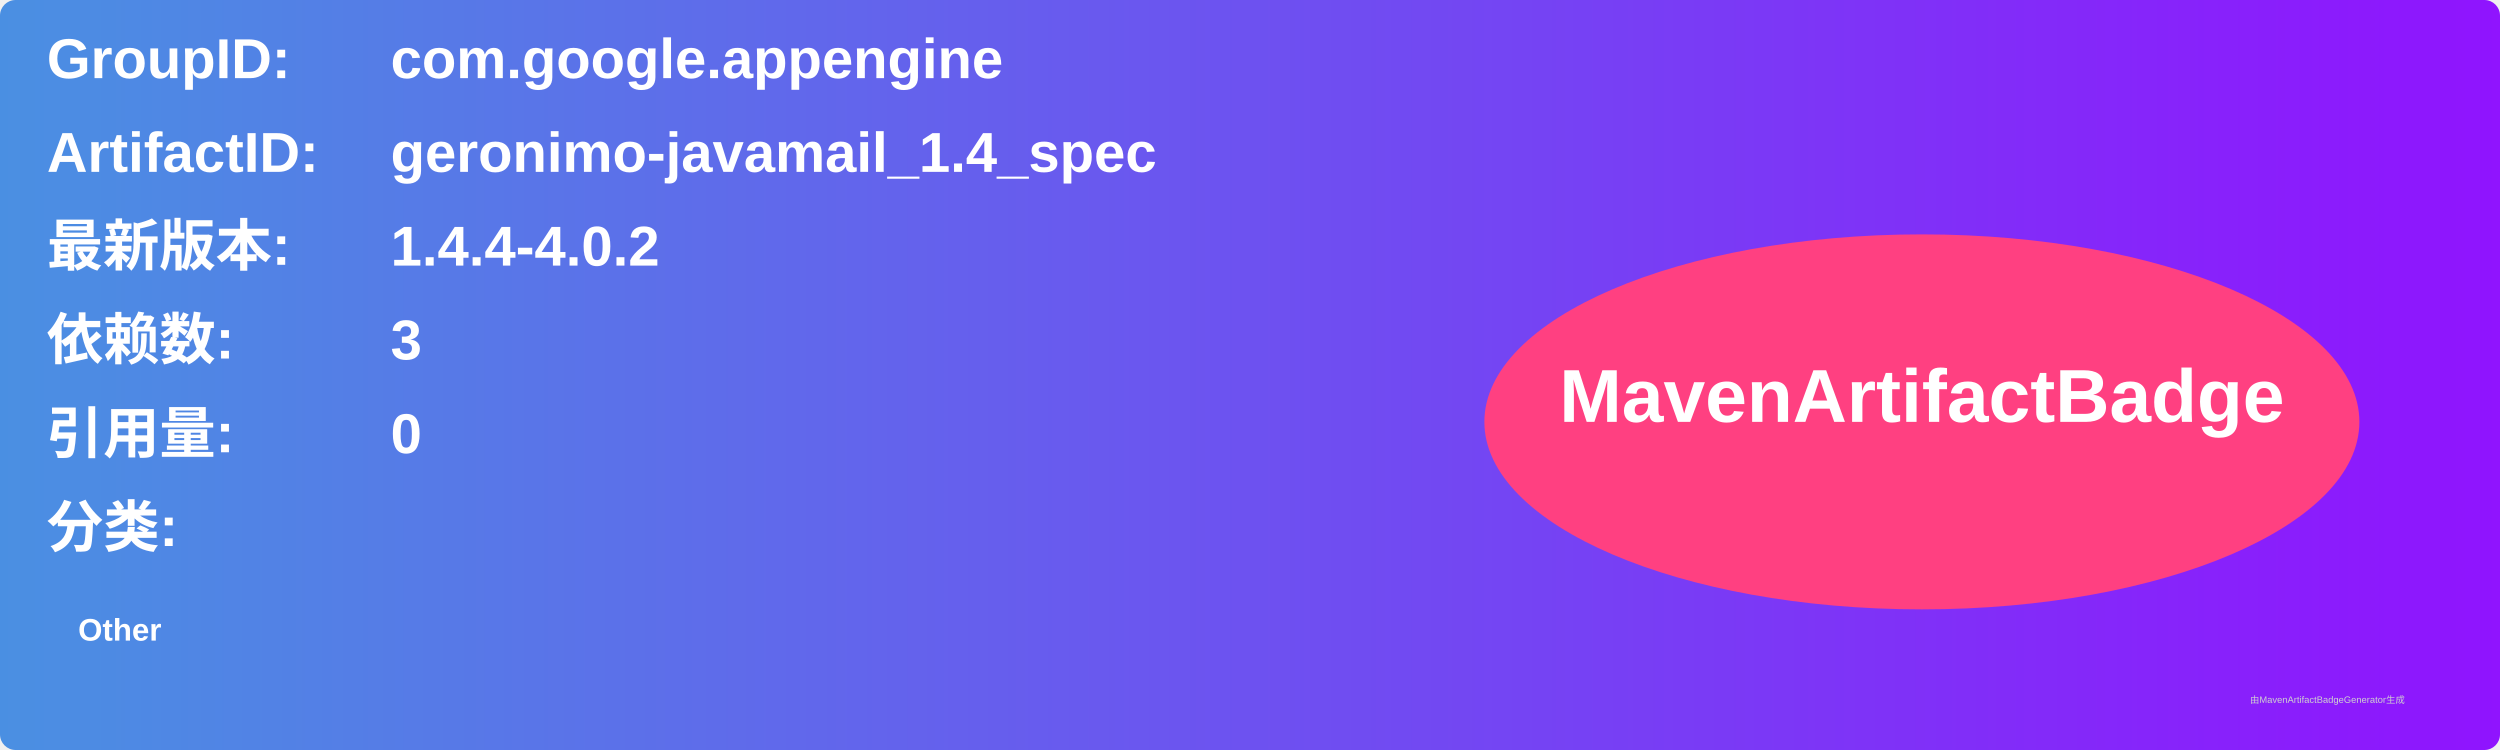
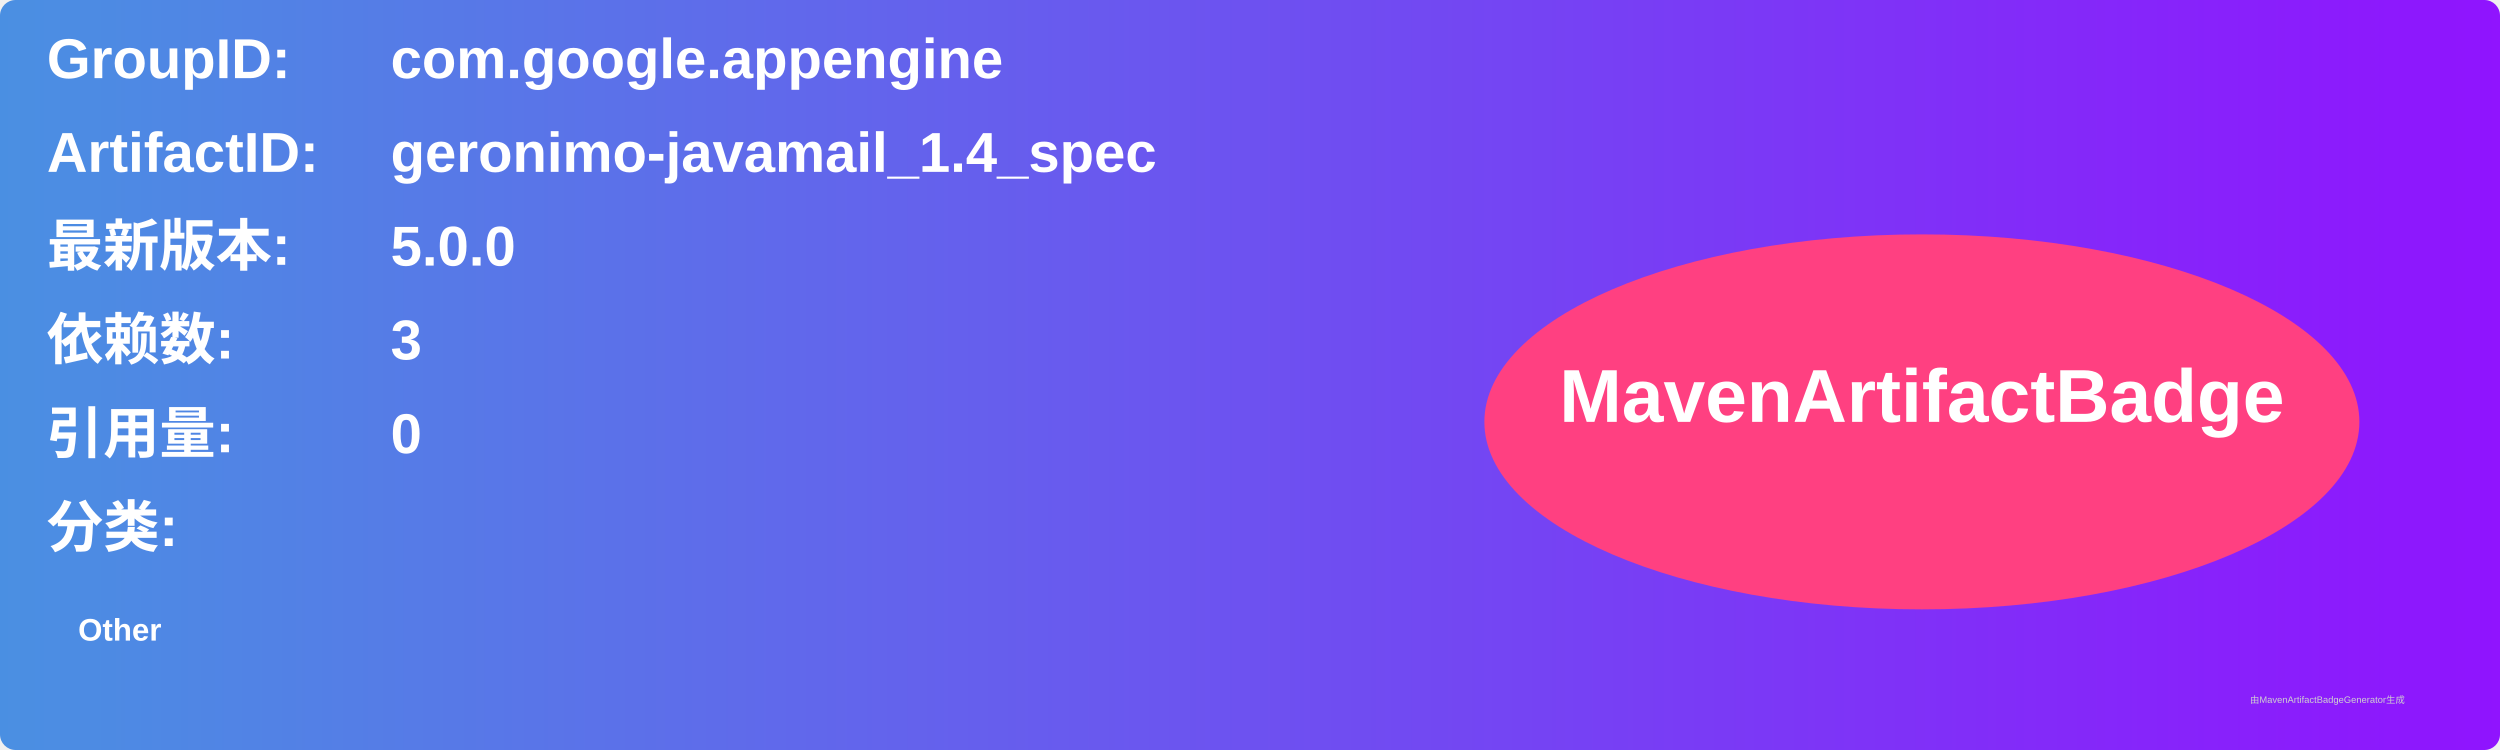
<svg xmlns="http://www.w3.org/2000/svg" width="800" height="240" viewBox="0 0 800 240">
  <linearGradient id="grad" x1="0%" y1="0%" x2="100%" y2="0%">
    <stop offset="0%" stop-color="#4a90e2" />
    <stop offset="100%" stop-color="#9013fe" />
  </linearGradient>
  <rect width="100%" height="100%" rx="5" ry="5" fill="url(#grad)" />
  <g transform="translate(15, 15)">
    <text x="0" y="10" font-family="Arial" font-size="18" fill="white" font-weight="bold" width="260">GroupID:</text>
    <text x="110" y="10" font-family="Arial" font-size="18" fill="white" font-weight="bold" width="460">com.google.appengine</text>
    <text x="0" y="40" font-family="Arial" font-size="18" fill="white" font-weight="bold" width="260">ArtifactID:</text>
    <text x="110" y="40" font-family="Arial" font-size="18" fill="white" font-weight="bold" width="460">geronimo-javamail_1.4_spec</text>
    <text x="0" y="70" font-family="Arial" font-size="18" fill="white" font-weight="bold">最新版本:</text>
    <text x="110" y="70" font-family="Arial" font-size="18" fill="white" font-weight="bold">
-       <tspan font-weight="bold">1.4.4-4.0.2</tspan>
+       <tspan font-weight="bold">5.0.0</tspan>
    </text>
    <text x="0" y="100" font-family="Arial" font-size="18" fill="white" font-weight="bold">依赖数: </text>
    <text x="110" y="100" font-family="Arial" font-size="18" fill="white">
      <tspan font-weight="bold">3</tspan>
    </text>
    <text x="0" y="130" font-family="Arial" font-size="18" fill="white" font-weight="bold">引用量: </text>
    <text x="110" y="130" font-family="Arial" font-size="18" fill="white">
      <tspan font-weight="bold">0</tspan>
    </text>
    <text x="0" y="160" font-family="Arial" font-size="18" fill="white" font-weight="bold">分类:</text>
    <text x="10" y="190" font-family="Arial" font-size="10" fill="white">
      <tspan font-weight="bold">Other</tspan>
    </text>
    <ellipse cx="600" cy="120" rx="140" ry="60" fill="#ff4081" />
    <text x="600" y="120" text-anchor="middle" font-family="Arial" font-size="24" fill="white" font-weight="bold">MavenArtifactBadge</text>
  </g>
  <text x="720" y="225" font-family="Arial" font-size="3" fill="#d0d0d0">由MavenArtifactBadgeGenerator生成</text>
</svg>
